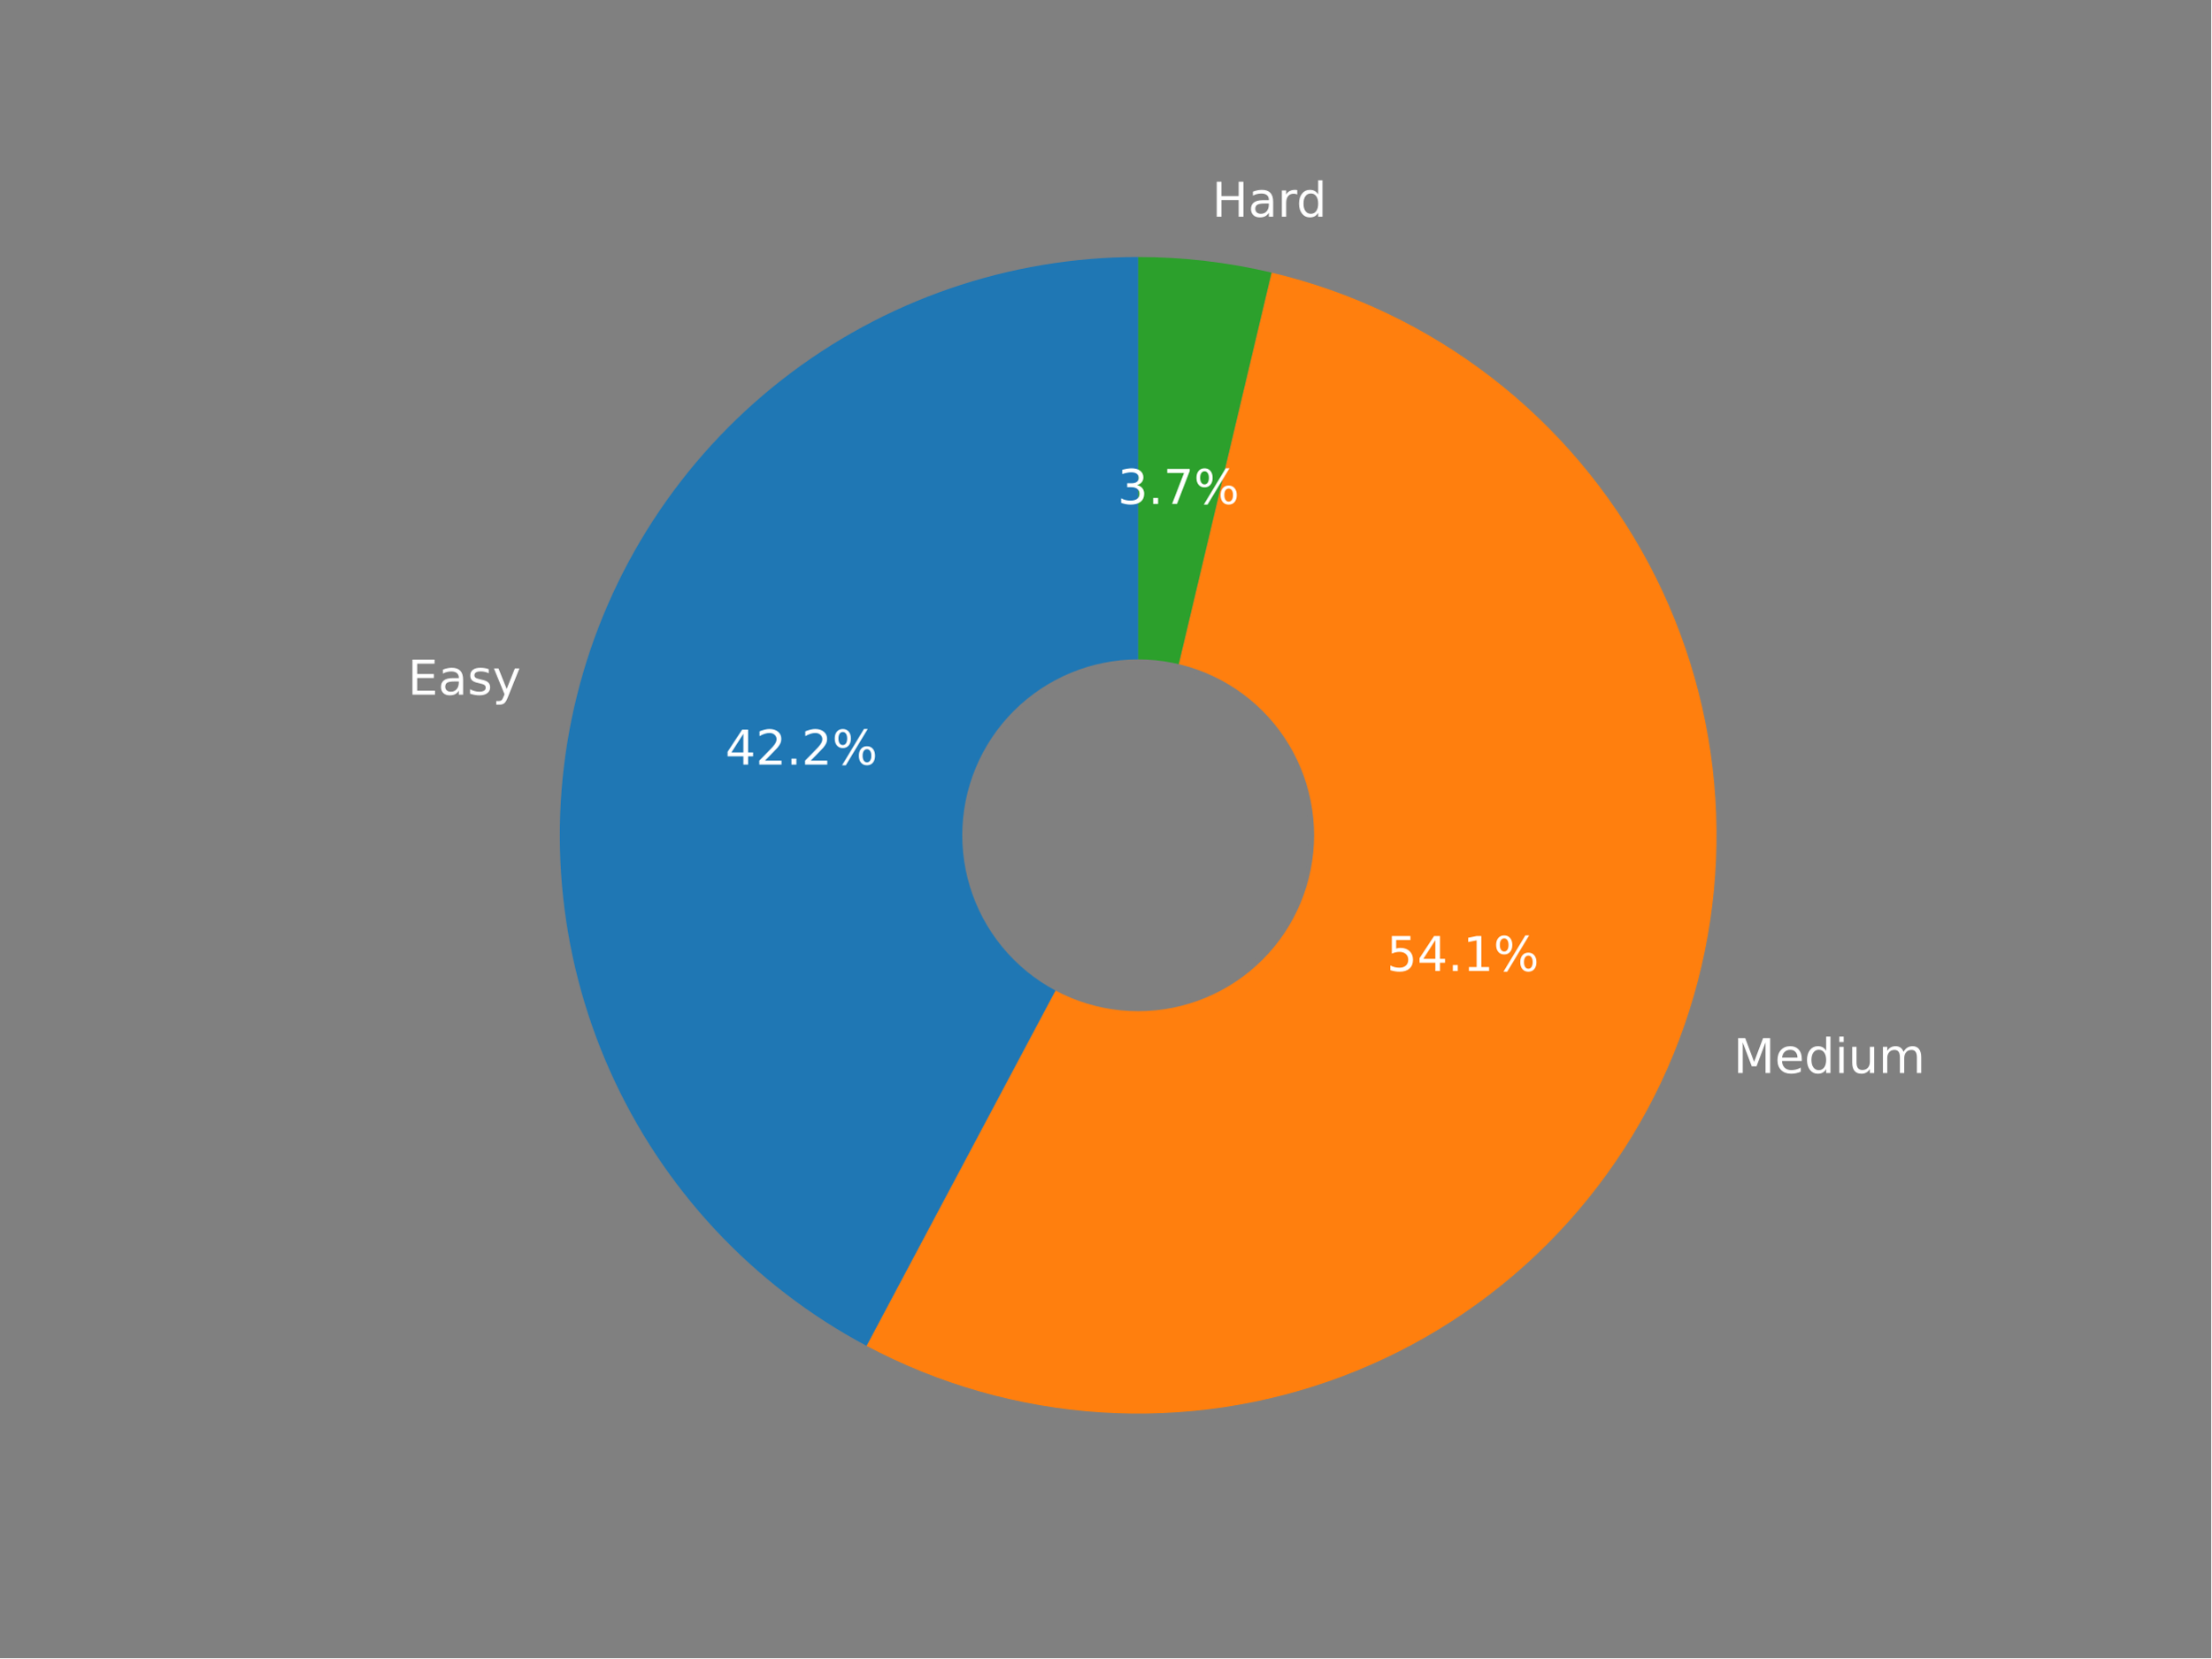
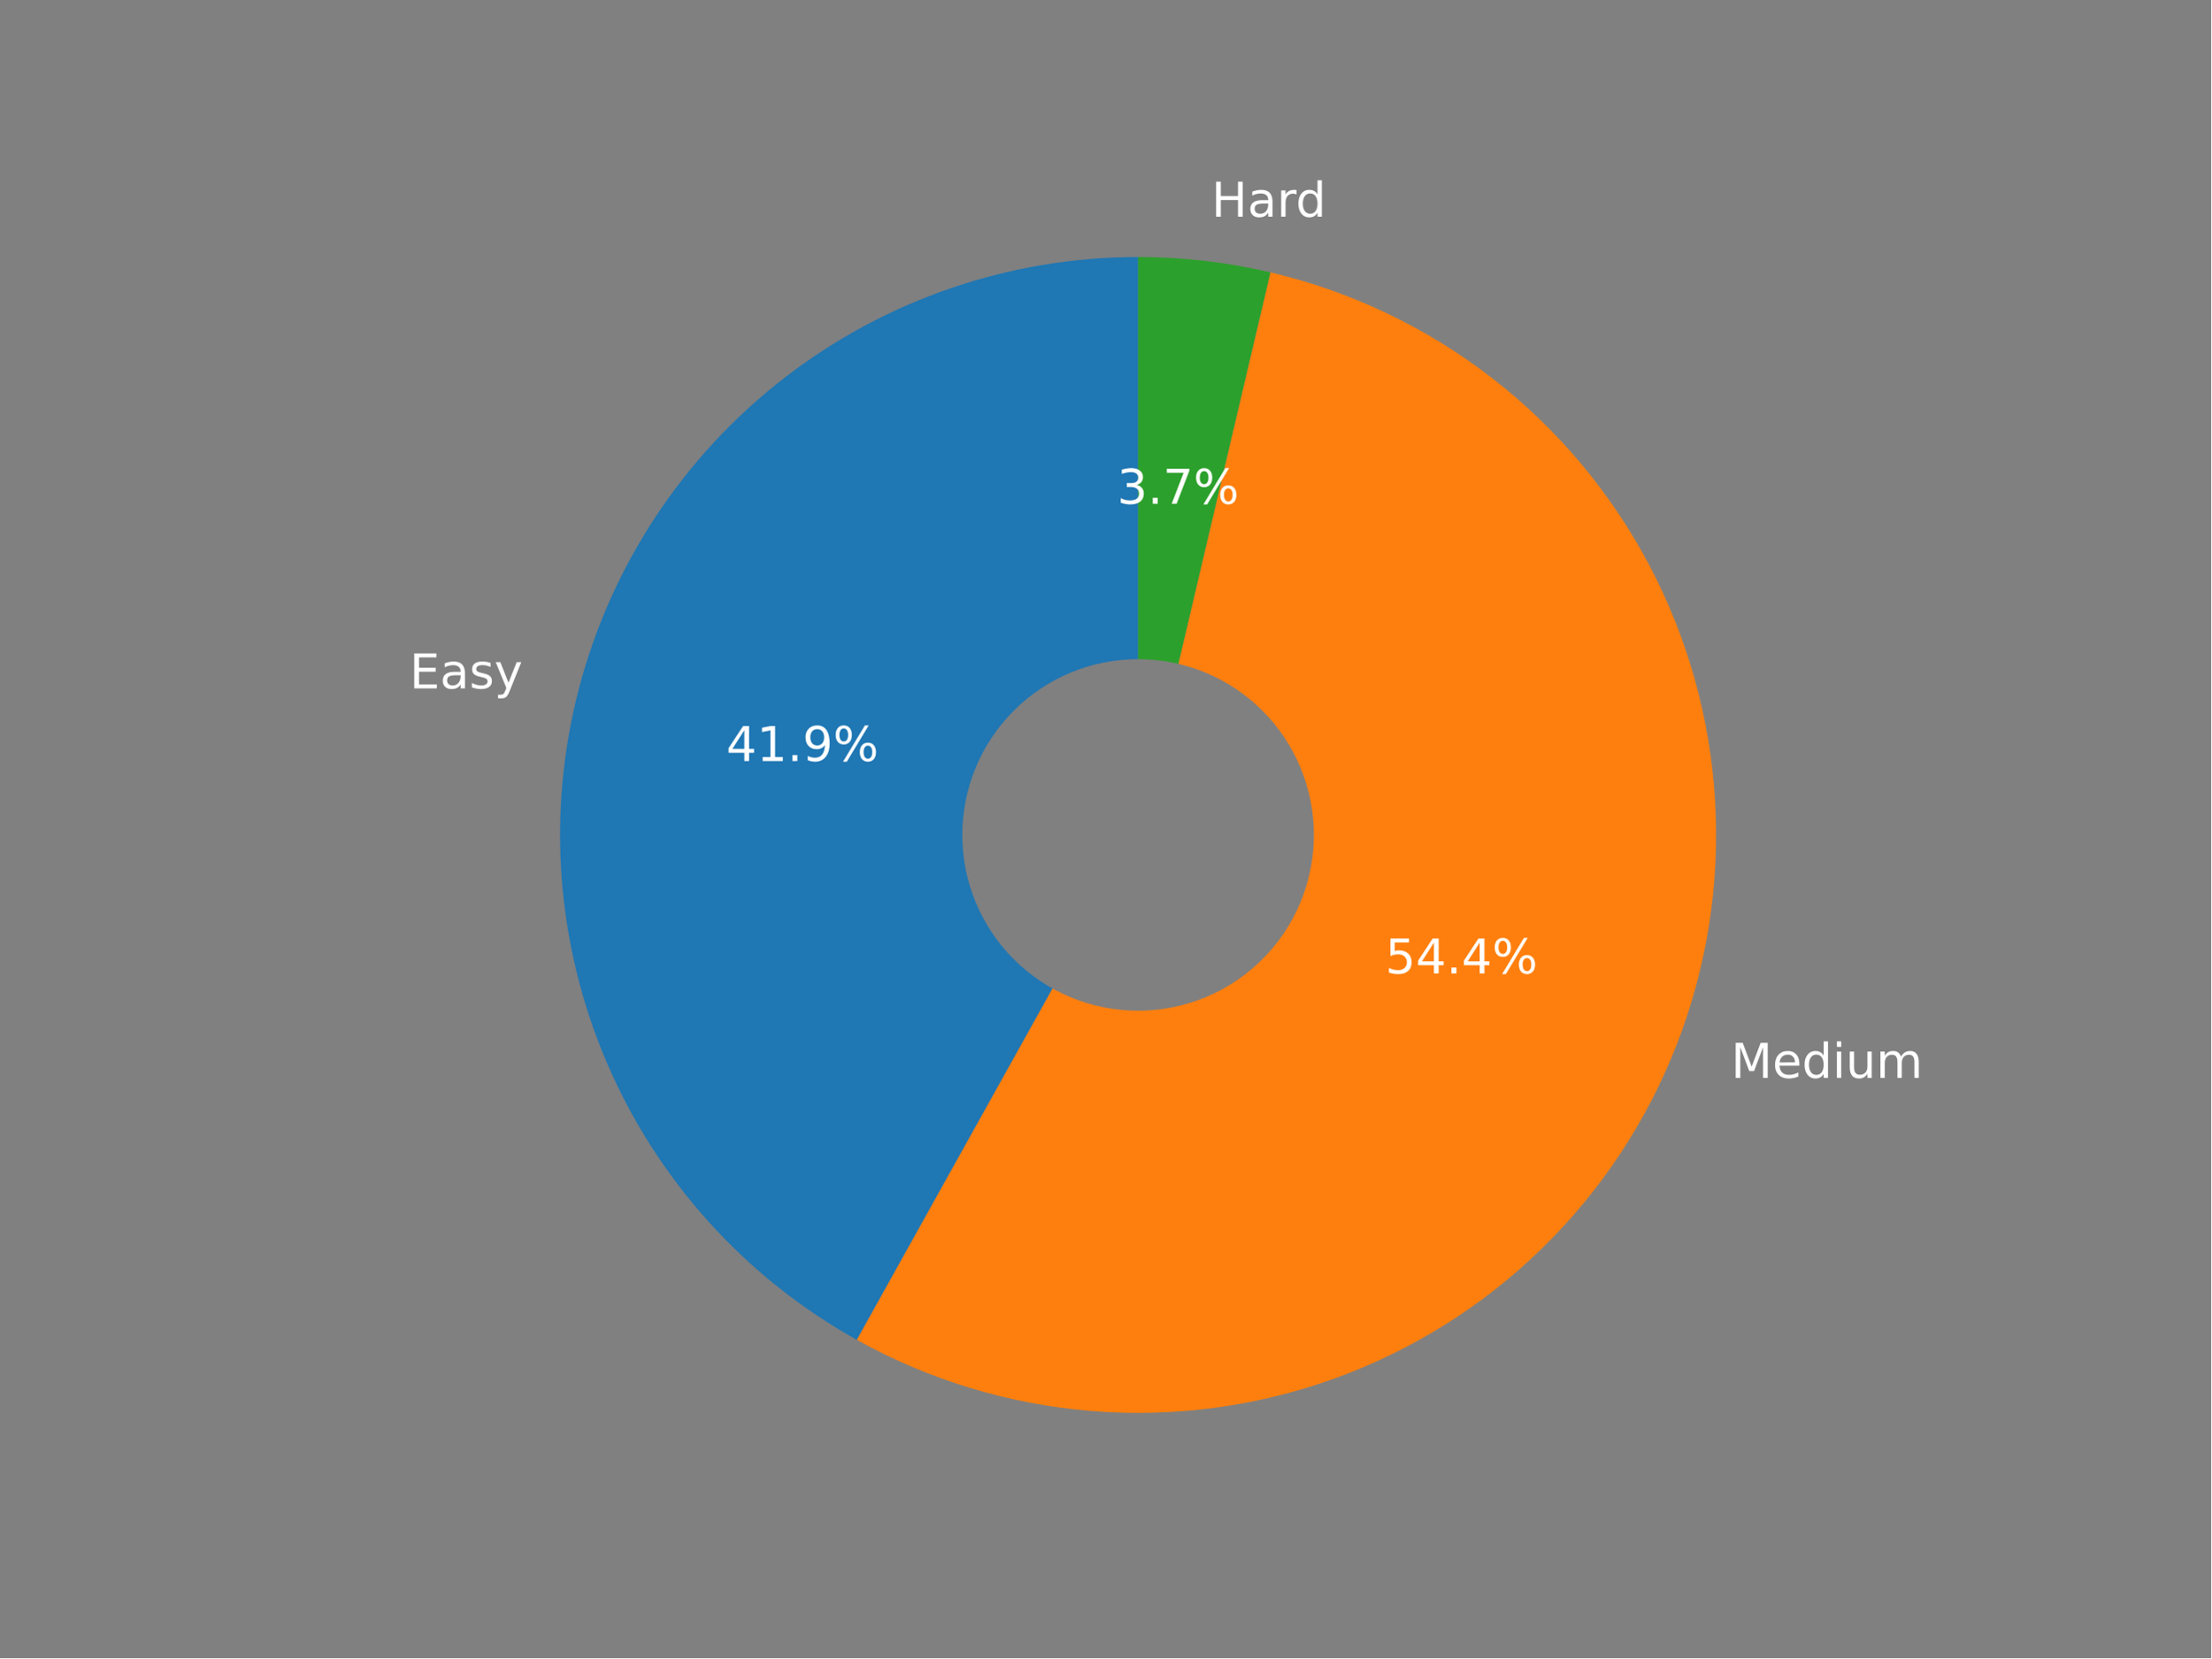
<svg xmlns="http://www.w3.org/2000/svg" xmlns:xlink="http://www.w3.org/1999/xlink" width="460.8pt" height="345.6pt" viewBox="0 0 460.8 345.6" version="1.1">
  <defs>
    <style type="text/css">*{stroke-linejoin: round; stroke-linecap: butt}</style>
  </defs>
  <g id="figure_1">
    <g id="patch_1">
      <path d="M 0 345.6  L 460.8 345.6  L 460.8 0  L 0 0  z " style="fill: #808080" />
    </g>
    <g id="axes_1">
      <g id="patch_2">
-         <path d="M 237.198 53.568  C 210.309 53.568 184.178 62.566 162.989 79.12  C 141.8 95.675 126.748 118.853 120.243 144.943  C 113.738 171.034 116.146 198.566 127.083 223.13  C 138.02 247.694 156.868 267.907 180.61 280.53  L 237.198 174.104  L 237.198 53.568  z " style="fill: #1f77b4" />
+         <path d="M 237.182 53.568  C 210.51 53.568 184.579 62.426 163.482 78.744  C 142.385 95.062 127.293 117.933 120.588 143.748  C 113.884 169.563 115.939 196.888 126.43 221.41  C 136.92 245.932 155.264 266.288 178.565 279.267  L 237.182 174.029  L 237.182 53.568  z " style="fill: #1f77b4" />
      </g>
      <g id="patch_3">
-         <path d="M 180.61 280.53  C 195.733 288.571 212.397 293.297 229.49 294.393  C 246.582 295.488 263.713 292.928 279.739 286.883  C 295.764 280.838 310.319 271.446 322.43 259.335  C 334.541 247.224 343.932 232.67 349.977 216.644  C 356.022 200.619 358.582 183.488 357.487 166.395  C 356.392 149.303 351.666 132.638 343.625 117.516  C 335.584 102.393 324.411 89.156 310.853 78.69  C 297.296 68.224 281.661 60.767 264.995 56.817  L 237.198 174.104  L 180.61 280.53  z " style="fill: #ff7f0e" />
+         <path d="M 178.565 279.267  C 193.612 287.648 210.285 292.706 227.453 294.097  C 244.621 295.488 261.89 293.181 278.091 287.331  C 294.292 281.481 309.051 272.224 321.371 260.186  C 333.691 248.148 343.286 233.606 349.508 217.545  C 355.731 201.483 358.436 184.272 357.442 167.076  C 356.448 149.88 351.777 133.096 343.745 117.859  C 335.713 102.621 324.506 89.282 310.881 78.744  C 297.256 68.206 281.528 60.711 264.761 56.768  L 237.182 174.029  L 178.565 279.267  z " style="fill: #ff7f0e" />
      </g>
      <g id="patch_4">
-         <path d="M 264.995 56.817  C 260.445 55.739 255.836 54.926 251.191 54.383  C 246.547 53.84 241.874 53.568 237.198 53.568  L 237.198 174.104  L 264.995 56.817  z " style="fill: #2ca02c" />
+         <path d="M 264.761 56.768  C 260.245 55.706 255.672 54.905 251.064 54.371  C 246.456 53.836 241.821 53.568 237.182 53.568  L 237.182 174.029  L 264.761 56.768  z " style="fill: #2ca02c" />
      </g>
      <g id="patch_5">
-         <path d="M 237.198 210.264  C 246.788 210.264 255.986 206.454 262.768 199.673  C 269.549 192.892 273.359 183.694 273.359 174.104  C 273.359 164.514 269.549 155.315 262.768 148.534  C 255.986 141.753 246.788 137.943 237.198 137.943  C 227.608 137.943 218.41 141.753 211.629 148.534  C 204.847 155.315 201.037 164.514 201.037 174.104  C 201.037 183.694 204.847 192.892 211.629 199.673  C 218.41 206.454 227.608 210.264 237.198 210.264  z " clip-path="url(#p72ec7f2123)" style="fill: #808080; stroke: #808080; stroke-linejoin: miter" />
+         <path d="M 237.182 210.168  C 246.766 210.168 255.958 206.36 262.735 199.583  C 269.512 192.806 273.32 183.613 273.32 174.029  C 273.32 164.445 269.512 155.252 262.735 148.476  C 255.958 141.699 246.766 137.891 237.182 137.891  C 227.598 137.891 218.405 141.699 211.628 148.476  C 204.851 155.252 201.043 164.445 201.043 174.029  C 201.043 183.613 204.851 192.806 211.628 199.583  C 218.405 206.36 227.598 210.168 237.182 210.168  z " clip-path="url(#pd84496de98)" style="fill: #808080; stroke: #808080; stroke-linejoin: miter" />
      </g>
      <g id="matplotlib.axis_1" />
      <g id="matplotlib.axis_2" />
      <g id="text_1">
-         <g style="fill: #ffffff" transform="translate(84.97222 144.7868)scale(0.1 -0.1)">
+         <g style="fill: #ffffff" transform="translate(85.35406 143.4797)scale(0.1 -0.1)">
          <defs>
            <path id="DejaVuSans-45" d="M 628 4666  L 3578 4666  L 3578 4134  L 1259 4134  L 1259 2753  L 3481 2753  L 3481 2222  L 1259 2222  L 1259 531  L 3634 531  L 3634 0  L 628 0  L 628 4666  z " transform="scale(0.015625)" />
            <path id="DejaVuSans-61" d="M 2194 1759  Q 1497 1759 1228 1600  Q 959 1441 959 1056  Q 959 750 1161 570  Q 1363 391 1709 391  Q 2188 391 2477 730  Q 2766 1069 2766 1631  L 2766 1759  L 2194 1759  z M 3341 1997  L 3341 0  L 2766 0  L 2766 531  Q 2569 213 2275 61  Q 1981 -91 1556 -91  Q 1019 -91 701 211  Q 384 513 384 1019  Q 384 1609 779 1909  Q 1175 2209 1959 2209  L 2766 2209  L 2766 2266  Q 2766 2663 2505 2880  Q 2244 3097 1772 3097  Q 1472 3097 1187 3025  Q 903 2953 641 2809  L 641 3341  Q 956 3463 1253 3523  Q 1550 3584 1831 3584  Q 2591 3584 2966 3190  Q 3341 2797 3341 1997  z " transform="scale(0.015625)" />
            <path id="DejaVuSans-73" d="M 2834 3397  L 2834 2853  Q 2591 2978 2328 3040  Q 2066 3103 1784 3103  Q 1356 3103 1142 2972  Q 928 2841 928 2578  Q 928 2378 1081 2264  Q 1234 2150 1697 2047  L 1894 2003  Q 2506 1872 2764 1633  Q 3022 1394 3022 966  Q 3022 478 2636 193  Q 2250 -91 1575 -91  Q 1294 -91 989 -36  Q 684 19 347 128  L 347 722  Q 666 556 975 473  Q 1284 391 1588 391  Q 1994 391 2212 530  Q 2431 669 2431 922  Q 2431 1156 2273 1281  Q 2116 1406 1581 1522  L 1381 1569  Q 847 1681 609 1914  Q 372 2147 372 2553  Q 372 3047 722 3315  Q 1072 3584 1716 3584  Q 2034 3584 2315 3537  Q 2597 3491 2834 3397  z " transform="scale(0.015625)" />
            <path id="DejaVuSans-79" d="M 2059 -325  Q 1816 -950 1584 -1140  Q 1353 -1331 966 -1331  L 506 -1331  L 506 -850  L 844 -850  Q 1081 -850 1212 -737  Q 1344 -625 1503 -206  L 1606 56  L 191 3500  L 800 3500  L 1894 763  L 2988 3500  L 3597 3500  L 2059 -325  z " transform="scale(0.015625)" />
          </defs>
          <use xlink:href="#DejaVuSans-45" />
          <use xlink:href="#DejaVuSans-61" x="63.184" />
          <use xlink:href="#DejaVuSans-73" x="124.463" />
          <use xlink:href="#DejaVuSans-79" x="176.562" />
        </g>
      </g>
      <g id="text_2">
-         <g style="fill: #ffffff" transform="translate(151.1413 159.3669)scale(0.1 -0.1)">
+         <g style="fill: #ffffff" transform="translate(151.3421 158.6201)scale(0.1 -0.1)">
          <defs>
            <path id="DejaVuSans-34" d="M 2419 4116  L 825 1625  L 2419 1625  L 2419 4116  z M 2253 4666  L 3047 4666  L 3047 1625  L 3713 1625  L 3713 1100  L 3047 1100  L 3047 0  L 2419 0  L 2419 1100  L 313 1100  L 313 1709  L 2253 4666  z " transform="scale(0.015625)" />
-             <path id="DejaVuSans-32" d="M 1228 531  L 3431 531  L 3431 0  L 469 0  L 469 531  Q 828 903 1448 1529  Q 2069 2156 2228 2338  Q 2531 2678 2651 2914  Q 2772 3150 2772 3378  Q 2772 3750 2511 3984  Q 2250 4219 1831 4219  Q 1534 4219 1204 4116  Q 875 4013 500 3803  L 500 4441  Q 881 4594 1212 4672  Q 1544 4750 1819 4750  Q 2544 4750 2975 4387  Q 3406 4025 3406 3419  Q 3406 3131 3298 2873  Q 3191 2616 2906 2266  Q 2828 2175 2409 1742  Q 1991 1309 1228 531  z " transform="scale(0.015625)" />
+             <path id="DejaVuSans-31" d="M 794 531  L 1825 531  L 1825 4091  L 703 3866  L 703 4441  L 1819 4666  L 2450 4666  L 2450 531  L 3481 531  L 3481 0  L 794 0  L 794 531  z " transform="scale(0.015625)" />
            <path id="DejaVuSans-2e" d="M 684 794  L 1344 794  L 1344 0  L 684 0  L 684 794  z " transform="scale(0.015625)" />
+             <path id="DejaVuSans-39" d="M 703 97  L 703 672  Q 941 559 1184 500  Q 1428 441 1663 441  Q 2288 441 2617 861  Q 2947 1281 2994 2138  Q 2813 1869 2534 1725  Q 2256 1581 1919 1581  Q 1219 1581 811 2004  Q 403 2428 403 3163  Q 403 3881 828 4315  Q 1253 4750 1959 4750  Q 2769 4750 3195 4129  Q 3622 3509 3622 2328  Q 3622 1225 3098 567  Q 2575 -91 1691 -91  Q 1453 -91 1209 -44  Q 966 3 703 97  z M 1959 2075  Q 2384 2075 2632 2365  Q 2881 2656 2881 3163  Q 2881 3666 2632 3958  Q 2384 4250 1959 4250  Q 1534 4250 1286 3958  Q 1038 3666 1038 3163  Q 1038 2656 1286 2365  Q 1534 2075 1959 2075  z " transform="scale(0.015625)" />
            <path id="DejaVuSans-25" d="M 4653 2053  Q 4381 2053 4226 1822  Q 4072 1591 4072 1178  Q 4072 772 4226 539  Q 4381 306 4653 306  Q 4919 306 5073 539  Q 5228 772 5228 1178  Q 5228 1588 5073 1820  Q 4919 2053 4653 2053  z M 4653 2450  Q 5147 2450 5437 2106  Q 5728 1763 5728 1178  Q 5728 594 5436 251  Q 5144 -91 4653 -91  Q 4153 -91 3862 251  Q 3572 594 3572 1178  Q 3572 1766 3864 2108  Q 4156 2450 4653 2450  z M 1428 4353  Q 1159 4353 1004 4120  Q 850 3888 850 3481  Q 850 3069 1003 2837  Q 1156 2606 1428 2606  Q 1700 2606 1854 2837  Q 2009 3069 2009 3481  Q 2009 3884 1853 4118  Q 1697 4353 1428 4353  z M 4250 4750  L 4750 4750  L 1831 -91  L 1331 -91  L 4250 4750  z M 1428 4750  Q 1922 4750 2215 4408  Q 2509 4066 2509 3481  Q 2509 2891 2217 2550  Q 1925 2209 1428 2209  Q 931 2209 642 2551  Q 353 2894 353 3481  Q 353 4063 643 4406  Q 934 4750 1428 4750  z " transform="scale(0.015625)" />
          </defs>
          <use xlink:href="#DejaVuSans-34" />
-           <use xlink:href="#DejaVuSans-32" x="63.623" />
+           <use xlink:href="#DejaVuSans-31" x="63.623" />
          <use xlink:href="#DejaVuSans-2e" x="127.246" />
-           <use xlink:href="#DejaVuSans-32" x="159.033" />
+           <use xlink:href="#DejaVuSans-39" x="159.033" />
          <use xlink:href="#DejaVuSans-25" x="222.656" />
        </g>
      </g>
      <g id="text_3">
-         <g style="fill: #ffffff" transform="translate(361.2551 223.6579)scale(0.1 -0.1)">
+         <g style="fill: #ffffff" transform="translate(360.741 224.6557)scale(0.1 -0.1)">
          <defs>
            <path id="DejaVuSans-4d" d="M 628 4666  L 1569 4666  L 2759 1491  L 3956 4666  L 4897 4666  L 4897 0  L 4281 0  L 4281 4097  L 3078 897  L 2444 897  L 1241 4097  L 1241 0  L 628 0  L 628 4666  z " transform="scale(0.015625)" />
            <path id="DejaVuSans-65" d="M 3597 1894  L 3597 1613  L 953 1613  Q 991 1019 1311 708  Q 1631 397 2203 397  Q 2534 397 2845 478  Q 3156 559 3463 722  L 3463 178  Q 3153 47 2828 -22  Q 2503 -91 2169 -91  Q 1331 -91 842 396  Q 353 884 353 1716  Q 353 2575 817 3079  Q 1281 3584 2069 3584  Q 2775 3584 3186 3129  Q 3597 2675 3597 1894  z M 3022 2063  Q 3016 2534 2758 2815  Q 2500 3097 2075 3097  Q 1594 3097 1305 2825  Q 1016 2553 972 2059  L 3022 2063  z " transform="scale(0.015625)" />
            <path id="DejaVuSans-64" d="M 2906 2969  L 2906 4863  L 3481 4863  L 3481 0  L 2906 0  L 2906 525  Q 2725 213 2448 61  Q 2172 -91 1784 -91  Q 1150 -91 751 415  Q 353 922 353 1747  Q 353 2572 751 3078  Q 1150 3584 1784 3584  Q 2172 3584 2448 3432  Q 2725 3281 2906 2969  z M 947 1747  Q 947 1113 1208 752  Q 1469 391 1925 391  Q 2381 391 2643 752  Q 2906 1113 2906 1747  Q 2906 2381 2643 2742  Q 2381 3103 1925 3103  Q 1469 3103 1208 2742  Q 947 2381 947 1747  z " transform="scale(0.015625)" />
            <path id="DejaVuSans-69" d="M 603 3500  L 1178 3500  L 1178 0  L 603 0  L 603 3500  z M 603 4863  L 1178 4863  L 1178 4134  L 603 4134  L 603 4863  z " transform="scale(0.015625)" />
            <path id="DejaVuSans-75" d="M 544 1381  L 544 3500  L 1119 3500  L 1119 1403  Q 1119 906 1312 657  Q 1506 409 1894 409  Q 2359 409 2629 706  Q 2900 1003 2900 1516  L 2900 3500  L 3475 3500  L 3475 0  L 2900 0  L 2900 538  Q 2691 219 2414 64  Q 2138 -91 1772 -91  Q 1169 -91 856 284  Q 544 659 544 1381  z M 1991 3584  L 1991 3584  z " transform="scale(0.015625)" />
            <path id="DejaVuSans-6d" d="M 3328 2828  Q 3544 3216 3844 3400  Q 4144 3584 4550 3584  Q 5097 3584 5394 3201  Q 5691 2819 5691 2113  L 5691 0  L 5113 0  L 5113 2094  Q 5113 2597 4934 2840  Q 4756 3084 4391 3084  Q 3944 3084 3684 2787  Q 3425 2491 3425 1978  L 3425 0  L 2847 0  L 2847 2094  Q 2847 2600 2669 2842  Q 2491 3084 2119 3084  Q 1678 3084 1418 2786  Q 1159 2488 1159 1978  L 1159 0  L 581 0  L 581 3500  L 1159 3500  L 1159 2956  Q 1356 3278 1631 3431  Q 1906 3584 2284 3584  Q 2666 3584 2933 3390  Q 3200 3197 3328 2828  z " transform="scale(0.015625)" />
          </defs>
          <use xlink:href="#DejaVuSans-4d" />
          <use xlink:href="#DejaVuSans-65" x="86.279" />
          <use xlink:href="#DejaVuSans-64" x="147.803" />
          <use xlink:href="#DejaVuSans-69" x="211.279" />
          <use xlink:href="#DejaVuSans-75" x="239.062" />
          <use xlink:href="#DejaVuSans-6d" x="302.441" />
        </g>
      </g>
      <g id="text_4">
-         <g style="fill: #ffffff" transform="translate(288.9819 202.3875)scale(0.1 -0.1)">
+         <g style="fill: #ffffff" transform="translate(288.694 202.8979)scale(0.1 -0.1)">
          <defs>
            <path id="DejaVuSans-35" d="M 691 4666  L 3169 4666  L 3169 4134  L 1269 4134  L 1269 2991  Q 1406 3038 1543 3061  Q 1681 3084 1819 3084  Q 2600 3084 3056 2656  Q 3513 2228 3513 1497  Q 3513 744 3044 326  Q 2575 -91 1722 -91  Q 1428 -91 1123 -41  Q 819 9 494 109  L 494 744  Q 775 591 1075 516  Q 1375 441 1709 441  Q 2250 441 2565 725  Q 2881 1009 2881 1497  Q 2881 1984 2565 2268  Q 2250 2553 1709 2553  Q 1456 2553 1204 2497  Q 953 2441 691 2322  L 691 4666  z " transform="scale(0.015625)" />
-             <path id="DejaVuSans-31" d="M 794 531  L 1825 531  L 1825 4091  L 703 3866  L 703 4441  L 1819 4666  L 2450 4666  L 2450 531  L 3481 531  L 3481 0  L 794 0  L 794 531  z " transform="scale(0.015625)" />
          </defs>
          <use xlink:href="#DejaVuSans-35" />
          <use xlink:href="#DejaVuSans-34" x="63.623" />
          <use xlink:href="#DejaVuSans-2e" x="127.246" />
-           <use xlink:href="#DejaVuSans-31" x="159.033" />
+           <use xlink:href="#DejaVuSans-34" x="159.033" />
          <use xlink:href="#DejaVuSans-25" x="222.656" />
        </g>
      </g>
      <g id="text_5">
-         <g style="fill: #ffffff" transform="translate(252.5907 45.17033)scale(0.1 -0.1)">
+         <g style="fill: #ffffff" transform="translate(252.4521 45.16411)scale(0.1 -0.1)">
          <defs>
            <path id="DejaVuSans-48" d="M 628 4666  L 1259 4666  L 1259 2753  L 3553 2753  L 3553 4666  L 4184 4666  L 4184 0  L 3553 0  L 3553 2222  L 1259 2222  L 1259 0  L 628 0  L 628 4666  z " transform="scale(0.015625)" />
            <path id="DejaVuSans-72" d="M 2631 2963  Q 2534 3019 2420 3045  Q 2306 3072 2169 3072  Q 1681 3072 1420 2755  Q 1159 2438 1159 1844  L 1159 0  L 581 0  L 581 3500  L 1159 3500  L 1159 2956  Q 1341 3275 1631 3429  Q 1922 3584 2338 3584  Q 2397 3584 2469 3576  Q 2541 3569 2628 3553  L 2631 2963  z " transform="scale(0.015625)" />
          </defs>
          <use xlink:href="#DejaVuSans-48" />
          <use xlink:href="#DejaVuSans-61" x="75.195" />
          <use xlink:href="#DejaVuSans-72" x="136.475" />
          <use xlink:href="#DejaVuSans-64" x="175.838" />
        </g>
      </g>
      <g id="text_6">
-         <g style="fill: #ffffff" transform="translate(232.8917 105.0307)scale(0.1 -0.1)">
+         <g style="fill: #ffffff" transform="translate(232.8086 104.9934)scale(0.1 -0.1)">
          <defs>
            <path id="DejaVuSans-33" d="M 2597 2516  Q 3050 2419 3304 2112  Q 3559 1806 3559 1356  Q 3559 666 3084 287  Q 2609 -91 1734 -91  Q 1441 -91 1130 -33  Q 819 25 488 141  L 488 750  Q 750 597 1062 519  Q 1375 441 1716 441  Q 2309 441 2620 675  Q 2931 909 2931 1356  Q 2931 1769 2642 2001  Q 2353 2234 1838 2234  L 1294 2234  L 1294 2753  L 1863 2753  Q 2328 2753 2575 2939  Q 2822 3125 2822 3475  Q 2822 3834 2567 4026  Q 2313 4219 1838 4219  Q 1578 4219 1281 4162  Q 984 4106 628 3988  L 628 4550  Q 988 4650 1302 4700  Q 1616 4750 1894 4750  Q 2613 4750 3031 4423  Q 3450 4097 3450 3541  Q 3450 3153 3228 2886  Q 3006 2619 2597 2516  z " transform="scale(0.015625)" />
            <path id="DejaVuSans-37" d="M 525 4666  L 3525 4666  L 3525 4397  L 1831 0  L 1172 0  L 2766 4134  L 525 4134  L 525 4666  z " transform="scale(0.015625)" />
          </defs>
          <use xlink:href="#DejaVuSans-33" />
          <use xlink:href="#DejaVuSans-2e" x="63.623" />
          <use xlink:href="#DejaVuSans-37" x="95.41" />
          <use xlink:href="#DejaVuSans-25" x="159.033" />
        </g>
      </g>
    </g>
  </g>
  <defs>
-     <clipPath id="p72ec7f2123">
+     <clipPath id="pd84496de98">
      <rect x="57.6" y="41.472" width="357.12" height="266.112" />
    </clipPath>
  </defs>
</svg>
